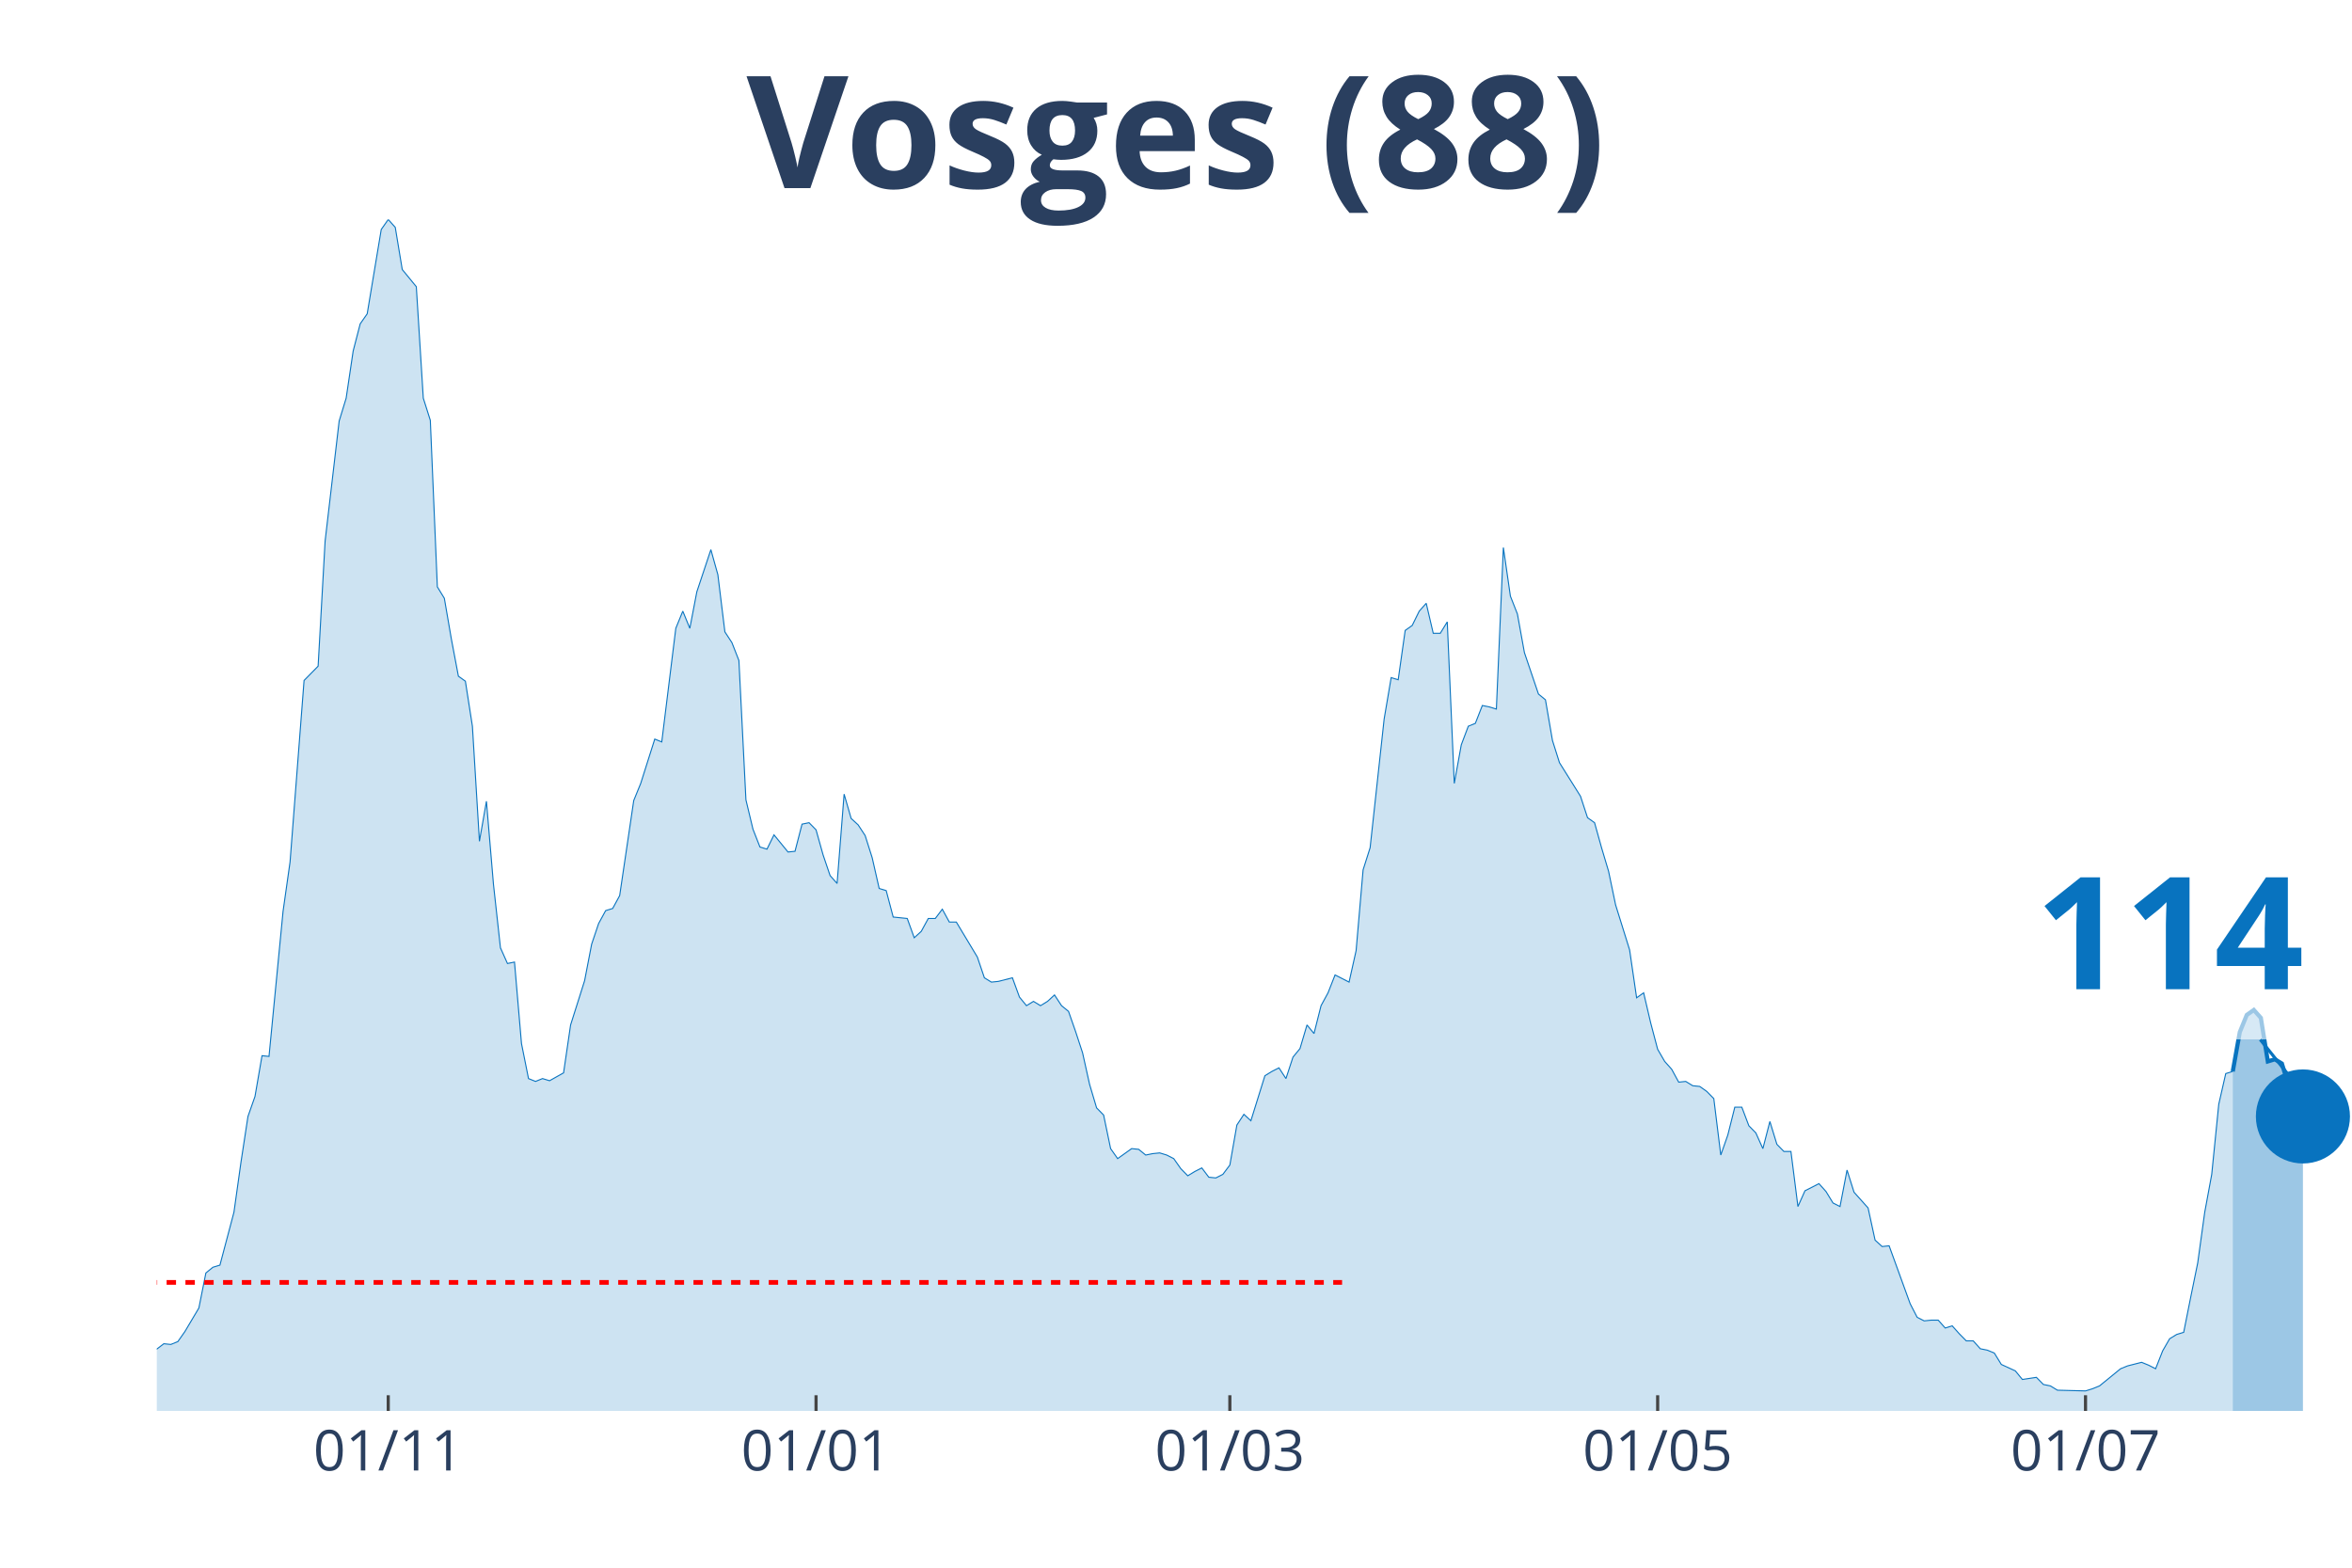
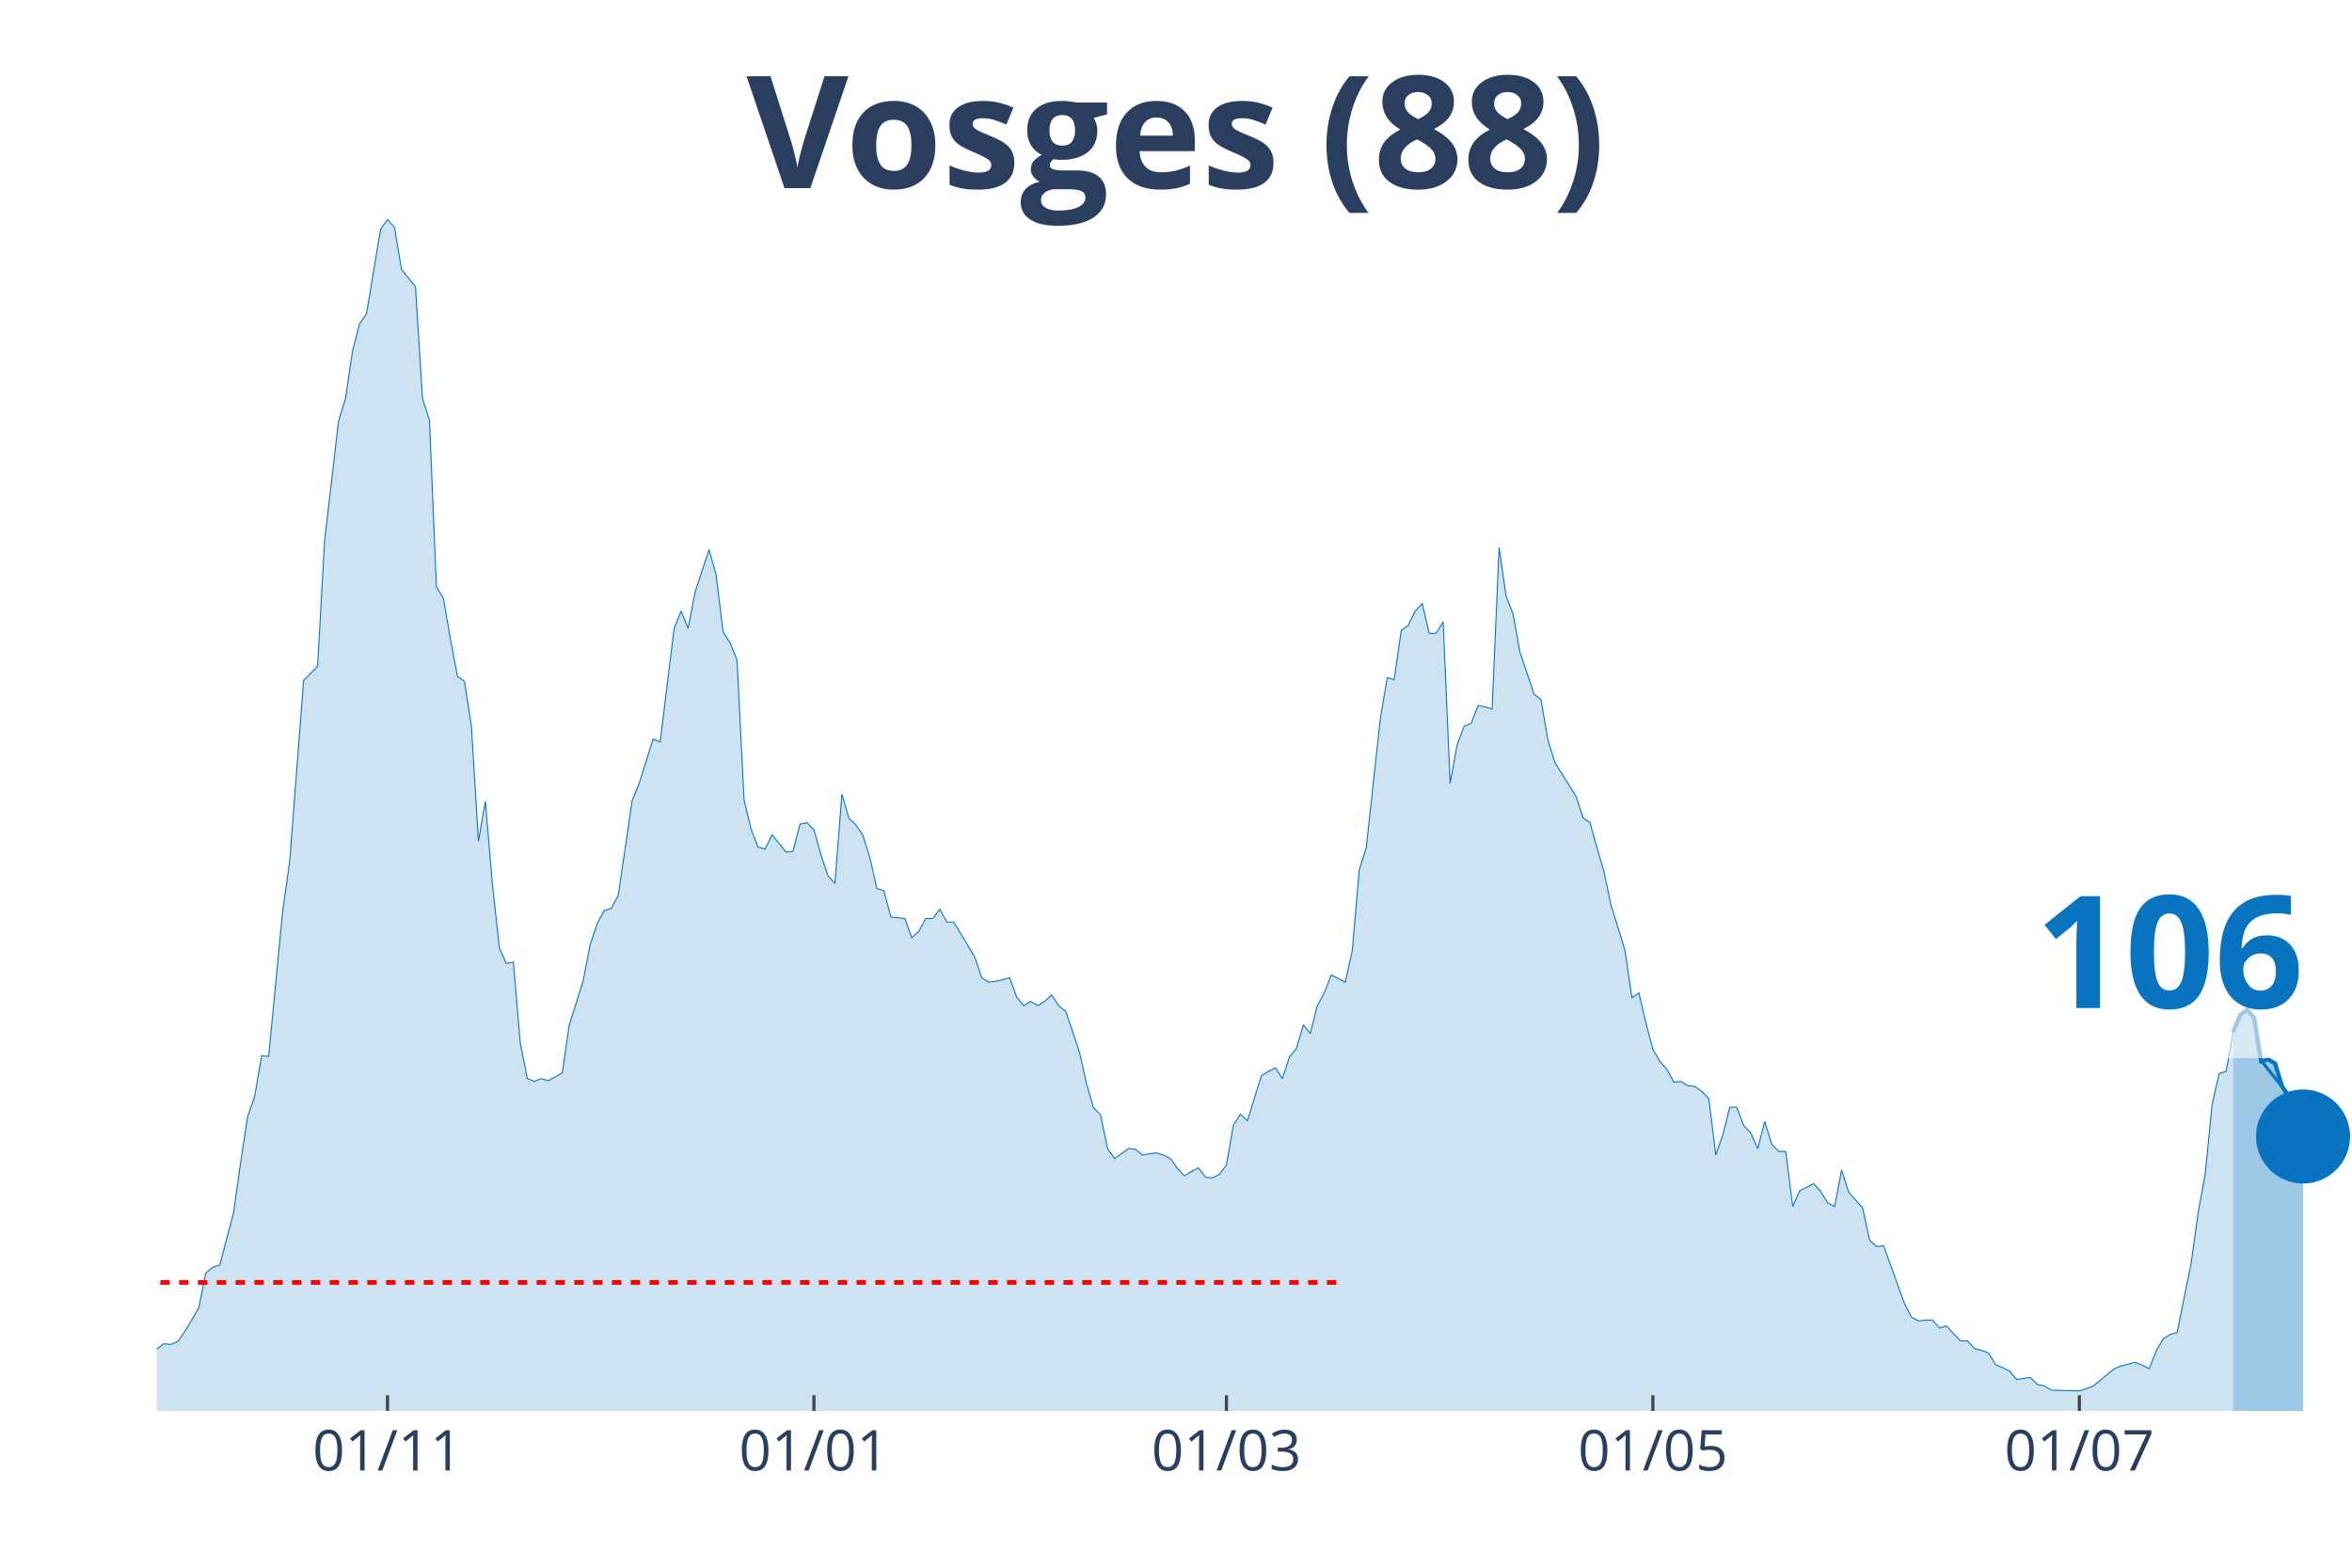
<svg xmlns="http://www.w3.org/2000/svg" class="main-svg" width="1125" height="750" style="" viewBox="0 0 750 500">
  <rect x="0" y="0" width="750" height="500" style="fill: rgb(0, 0, 0); fill-opacity: 0;" />
-   <defs id="defs-1f8876">
+   <defs id="defs-68887f">
    <g class="clips">
-       <clipPath id="clip1f8876xyplot" class="plotclip">
+       <clipPath id="clip68887fxyplot" class="plotclip">
        <rect width="700" height="380" />
      </clipPath>
-       <clipPath class="axesclip" id="clip1f8876x">
+       <clipPath class="axesclip" id="clip68887fx">
        <rect x="50" y="0" width="700" height="500" />
      </clipPath>
-       <clipPath class="axesclip" id="clip1f8876y">
+       <clipPath class="axesclip" id="clip68887fy">
        <rect x="0" y="70" width="750" height="380" />
      </clipPath>
-       <clipPath class="axesclip" id="clip1f8876xy">
+       <clipPath class="axesclip" id="clip68887fxy">
        <rect x="50" y="70" width="700" height="380" />
      </clipPath>
    </g>
    <g class="gradients" />
  </defs>
  <g class="bglayer">
    <rect class="bg" x="50" y="70" width="700" height="380" style="fill: rgb(0, 0, 0); fill-opacity: 0; stroke-width: 0;" />
  </g>
  <g class="layer-below">
    <g class="imagelayer" />
    <g class="shapelayer" />
  </g>
  <g class="cartesianlayer">
    <g class="subplot xy">
      <g class="layer-subplot">
        <g class="shapelayer" />
        <g class="imagelayer" />
      </g>
      <g class="gridlayer">
        <g class="x">
-           <path class="xgrid crisp" transform="translate(123.8,0)" d="M0,70v380" style="stroke: rgb(255, 255, 255); stroke-opacity: 1; stroke-width: 1px;" />
-           <path class="xgrid crisp" transform="translate(260.22,0)" d="M0,70v380" style="stroke: rgb(255, 255, 255); stroke-opacity: 1; stroke-width: 1px;" />
-           <path class="xgrid crisp" transform="translate(392.17,0)" d="M0,70v380" style="stroke: rgb(255, 255, 255); stroke-opacity: 1; stroke-width: 1px;" />
-           <path class="xgrid crisp" transform="translate(528.59,0)" d="M0,70v380" style="stroke: rgb(255, 255, 255); stroke-opacity: 1; stroke-width: 1px;" />
-           <path class="xgrid crisp" transform="translate(665.02,0)" d="M0,70v380" style="stroke: rgb(255, 255, 255); stroke-opacity: 1; stroke-width: 1px;" />
+           <path class="xgrid crisp" transform="translate(123.57,0)" d="M0,70v380" style="stroke: rgb(255, 255, 255); stroke-opacity: 1; stroke-width: 1px;" />
+           <path class="xgrid crisp" transform="translate(259.55,0)" d="M0,70v380" style="stroke: rgb(255, 255, 255); stroke-opacity: 1; stroke-width: 1px;" />
+           <path class="xgrid crisp" transform="translate(391.08,0)" d="M0,70v380" style="stroke: rgb(255, 255, 255); stroke-opacity: 1; stroke-width: 1px;" />
+           <path class="xgrid crisp" transform="translate(527.07,0)" d="M0,70v380" style="stroke: rgb(255, 255, 255); stroke-opacity: 1; stroke-width: 1px;" />
+           <path class="xgrid crisp" transform="translate(663.06,0)" d="M0,70v380" style="stroke: rgb(255, 255, 255); stroke-opacity: 1; stroke-width: 1px;" />
        </g>
        <g class="y" />
      </g>
      <g class="zerolinelayer" />
      <path class="xlines-below" />
      <path class="ylines-below" />
      <g class="overlines-below" />
      <g class="xaxislayer-below" />
      <g class="yaxislayer-below" />
      <g class="overaxes-below" />
-       <g class="plot" transform="translate(50, 70)" clip-path="url('#clip1f8876xyplot')">
+       <g class="plot" transform="translate(50, 70)" clip-path="url('#clip68887fxyplot')">
        <g class="scatterlayer mlayer">
-           <g class="trace scatter trace15ff37" style="stroke-miterlimit: 2;">
+           <g class="trace scatter trace0f7217" style="stroke-miterlimit: 2;">
            <g class="fills">
              <g>
-                 <path class="js-fill" d="M661.98,380L-304.15,380L-304.15,373.85L-292.97,373.85L-290.73,374.07L-261.66,377.72L-259.42,376.58L-183.39,375.9L-181.15,372.93L-178.91,373.62L-176.68,370.65L-172.2,364.5L-169.97,362.9L-161.02,363.82L-158.79,369.29L-152.08,369.97L-149.84,371.57L-120.77,377.04L-118.53,375.21L-111.82,369.74L-109.58,369.06L-102.88,371.34L-100.64,372.25L-98.4,371.34L-96.17,372.71L-91.69,370.65L-89.46,370.65L-73.8,366.78L-71.57,364.04L-53.67,367.69L-51.44,367.01L-44.73,364.96L-42.49,364.96L-40.26,361.76L-38.02,360.62L-35.78,360.85L-33.55,363.13L-22.36,365.18L-20.13,364.27L-17.89,363.59L-15.65,364.04L-8.95,365.41L-6.71,364.27L-4.47,364.73L-2.24,361.99L2.24,358.57L4.47,358.8L6.71,357.89L8.95,354.7L13.42,347.17L15.65,336L17.89,334.18L20.13,333.5L24.6,316.63L26.84,300.67L29.07,286.08L31.31,279.7L33.55,266.71L35.78,266.93L40.26,220.66L42.49,204.93L46.96,147.03L49.2,144.75L51.44,142.47L53.67,102.58L58.15,64.28L60.38,56.99L62.62,41.94L64.86,33.28L67.09,30.09L69.33,16.64L71.57,3.19L73.8,0L76.04,2.51L78.27,15.96L82.75,21.43L84.98,56.99L87.22,64.06L89.46,117.17L91.69,120.82L93.93,133.81L96.17,145.66L98.4,147.26L100.64,161.62L102.88,198.32L105.11,185.55L107.35,212L109.58,232.29L111.82,237.3L114.06,236.84L116.29,262.83L118.53,274L120.77,274.91L123,274L125.24,274.69L129.71,272.18L131.95,256.9L136.42,242.77L138.66,231.15L140.89,224.54L143.13,220.43L145.37,219.75L147.6,215.64L152.08,185.33L154.31,179.86L158.79,165.72L161.02,166.63L165.5,130.39L167.73,124.92L169.97,130.39L172.2,118.76L176.68,105.31L178.91,113.29L181.15,131.53L183.39,134.95L185.62,140.65L187.86,185.1L190.1,194.45L192.33,200.14L194.57,200.83L196.81,196.27L201.28,201.74L203.51,201.51L205.75,192.85L207.99,192.39L210.22,194.67L212.46,202.65L214.7,209.26L216.93,211.77L219.17,183.28L221.41,191.03L223.64,193.08L225.88,196.5L228.12,203.56L230.35,213.37L232.59,214.05L234.82,222.48L239.3,222.94L241.53,229.09L243.77,227.04L246.01,222.94L248.24,222.94L250.48,219.98L252.72,224.08L254.95,224.08L261.66,235.25L263.9,241.86L266.13,243.23L268.37,243L272.84,241.86L275.08,248.01L277.32,250.75L279.55,249.38L281.79,250.75L284.03,249.38L286.26,247.33L288.5,250.75L290.73,252.57L292.97,258.96L295.21,265.79L297.44,275.82L299.68,283.35L301.92,285.63L304.15,296.34L306.39,299.53L310.86,296.34L313.1,296.57L315.34,298.39L317.57,297.94L319.81,297.71L322.04,298.39L324.28,299.53L326.52,302.72L328.75,305L330.99,303.64L333.23,302.5L335.46,305.46L337.7,305.69L339.94,304.55L342.17,301.58L344.41,288.82L346.65,285.4L348.88,287.45L353.35,273.09L355.59,271.72L357.83,270.58L360.06,274L362.3,267.16L364.54,264.43L366.77,256.9L369.01,259.64L371.25,250.75L373.48,246.65L375.72,240.95L377.96,242.09L380.19,243.23L382.43,233.2L384.66,207.44L386.9,200.37L391.37,159.34L393.61,146.12L395.85,146.8L398.08,131.07L400.32,129.48L402.56,124.92L404.79,122.41L407.03,131.99L409.27,131.99L411.5,128.34L413.74,179.86L415.97,167.55L418.21,161.62L420.45,160.71L422.68,155.01L424.92,155.46L427.16,156.15L429.39,104.63L431.63,120.13L433.87,125.83L436.1,138.14L438.34,144.75L440.58,151.36L442.81,153.19L445.05,166.18L447.28,173.25L453.99,183.96L456.23,190.8L458.47,192.39L460.7,200.37L462.94,207.89L465.18,218.61L469.65,232.97L471.88,248.24L474.12,246.65L476.36,256.22L478.59,264.66L480.83,268.53L483.07,271.04L485.3,275.14L487.54,274.91L489.78,276.28L492.01,276.51L494.25,278.1L496.49,280.38L498.72,298.39L500.96,292.01L503.19,283.12L505.43,283.12L507.67,289.05L509.9,291.33L512.14,296.34L514.38,287.68L516.61,294.97L518.85,297.25L521.09,297.25L523.32,314.81L525.56,309.79L530.03,307.51L532.27,310.02L534.5,313.67L536.74,314.81L538.98,303.18L541.21,310.25L545.69,315.26L547.92,325.52L550.16,327.57L552.4,327.34L559.11,345.81L561.34,350.14L563.58,351.28L565.81,351.05L568.05,351.05L570.29,353.56L572.52,352.87L574.76,355.38L577,357.66L579.23,357.66L581.47,360.17L583.71,360.62L585.94,361.54L588.18,365.18L592.65,367.23L594.89,369.97L599.36,369.29L601.6,371.57L603.83,372.02L606.07,373.39L615.02,373.62L617.25,372.93L619.49,372.02L621.73,370.2L626.2,366.55L628.43,365.64L632.91,364.5L635.14,365.41L637.38,366.55L639.62,360.85L641.85,356.98L644.09,355.61L646.33,354.93L648.56,343.76L650.8,332.81L653.04,316.63L655.27,304.55L657.51,282.21L659.74,272.41L661.98,271.72" style="fill: rgb(8, 115, 191); fill-opacity: 0.2; stroke-width: 0;" />
+                 <path class="js-fill" d="M662.1,380L-303.18,380L-303.18,373.85L-292.04,373.85L-289.81,374.07L-260.83,377.72L-258.6,376.58L-182.8,375.9L-180.57,372.93L-178.34,373.62L-176.11,370.65L-171.66,364.5L-169.43,362.9L-160.51,363.82L-158.28,369.29L-151.59,369.97L-149.36,371.57L-120.38,377.04L-118.15,375.21L-111.46,369.74L-109.24,369.06L-102.55,371.34L-100.32,372.25L-98.09,371.34L-95.86,372.71L-91.4,370.65L-89.17,370.65L-73.57,366.78L-71.34,364.04L-53.5,367.69L-51.27,367.01L-44.59,364.96L-42.36,364.96L-40.13,361.76L-37.9,360.62L-35.67,360.85L-33.44,363.13L-22.29,365.18L-20.06,364.27L-17.83,363.59L-15.61,364.04L-8.92,365.41L-6.69,364.27L-4.46,364.73L-2.23,361.99L2.23,358.57L4.46,358.8L6.69,357.89L8.92,354.7L13.38,347.17L15.61,336L17.83,334.18L20.06,333.5L24.52,316.63L26.75,300.67L28.98,286.08L31.21,279.7L33.44,266.71L35.67,266.93L40.13,220.66L42.36,204.93L46.82,147.03L49.04,144.75L51.27,142.47L53.5,102.58L57.96,64.28L60.19,56.99L62.42,41.94L64.65,33.28L66.88,30.09L69.11,16.64L71.34,3.19L73.57,0L75.8,2.51L78.03,15.96L82.48,21.43L84.71,56.99L86.94,64.06L89.17,117.17L91.4,120.82L93.63,133.81L95.86,145.66L98.09,147.26L100.32,161.62L102.55,198.32L104.78,185.55L107.01,212L109.24,232.29L111.46,237.3L113.69,236.84L115.92,262.83L118.15,274L120.38,274.91L122.61,274L124.84,274.69L129.3,272.18L131.53,256.9L135.99,242.77L138.22,231.15L140.45,224.54L142.68,220.43L144.9,219.75L147.13,215.64L151.59,185.33L153.82,179.86L158.28,165.72L160.51,166.63L164.97,130.39L167.2,124.92L169.43,130.39L171.66,118.76L176.11,105.31L178.34,113.29L180.57,131.53L182.8,134.95L185.03,140.65L187.26,185.1L189.49,194.45L191.72,200.14L193.95,200.83L196.18,196.27L200.64,201.74L202.87,201.51L205.1,192.85L207.32,192.39L209.55,194.67L211.78,202.65L214.01,209.26L216.24,211.77L218.47,183.28L220.7,191.03L222.93,193.08L225.16,196.5L227.39,203.56L229.62,213.37L231.85,214.05L234.08,222.48L238.54,222.94L240.76,229.09L242.99,227.04L245.22,222.94L247.45,222.94L249.68,219.98L251.91,224.08L254.14,224.08L260.83,235.25L263.06,241.86L265.29,243.23L267.52,243L271.97,241.86L274.2,248.01L276.43,250.75L278.66,249.38L280.89,250.75L283.12,249.38L285.35,247.33L287.58,250.75L289.81,252.57L292.04,258.96L294.27,265.79L296.5,275.82L298.73,283.35L300.96,285.63L303.18,296.34L305.41,299.53L309.87,296.34L312.1,296.57L314.33,298.39L316.56,297.94L318.79,297.71L321.02,298.39L323.25,299.53L325.48,302.72L327.71,305L329.94,303.64L332.17,302.5L334.39,305.46L336.62,305.69L338.85,304.55L341.08,301.58L343.31,288.82L345.54,285.4L347.77,287.45L352.23,273.09L354.46,271.72L356.69,270.58L358.92,274L361.15,267.16L363.38,264.43L365.61,256.9L367.83,259.64L370.06,250.75L372.29,246.65L374.52,240.95L376.75,242.09L378.98,243.23L381.21,233.2L383.44,207.44L385.67,200.37L390.13,159.34L392.36,146.12L394.59,146.8L396.82,131.07L399.04,129.48L401.27,124.92L403.5,122.41L405.73,131.99L407.96,131.99L410.19,128.34L412.42,179.86L414.65,167.55L416.88,161.62L419.11,160.71L421.34,155.01L423.57,155.46L425.8,156.15L428.03,104.63L430.25,120.13L432.48,125.83L434.71,138.14L436.94,144.75L439.17,151.36L441.4,153.19L443.63,166.18L445.86,173.25L452.55,183.96L454.78,190.8L457.01,192.39L459.24,200.37L461.46,207.89L463.69,218.61L468.15,232.97L470.38,248.24L472.61,246.65L474.84,256.22L477.07,264.66L479.3,268.53L481.53,271.04L483.76,275.14L485.99,274.91L488.22,276.28L490.45,276.51L492.68,278.1L494.9,280.38L497.13,298.39L499.36,292.01L501.59,283.12L503.82,283.12L506.05,289.05L508.28,291.33L510.51,296.34L512.74,287.68L514.97,294.97L517.2,297.25L519.43,297.25L521.66,314.81L523.89,309.79L528.34,307.51L530.57,310.02L532.8,313.67L535.03,314.81L537.26,303.18L539.49,310.25L543.95,315.26L546.18,325.52L548.41,327.57L550.64,327.34L557.32,345.81L559.55,350.14L561.78,351.28L564.01,351.05L566.24,351.05L568.47,353.56L570.7,352.87L572.93,355.38L575.16,357.66L577.39,357.66L579.62,360.17L581.85,360.62L584.08,361.54L586.31,365.18L590.76,367.23L592.99,369.97L597.45,369.29L599.68,371.57L601.91,372.02L604.14,373.39L613.06,373.62L615.29,372.93L617.52,372.02L619.75,370.2L624.2,366.55L626.43,365.64L630.89,364.5L633.12,365.41L635.35,366.55L637.58,360.85L639.81,356.98L642.04,355.61L644.27,354.93L646.5,343.76L648.73,332.81L650.96,316.63L653.18,304.55L655.41,282.21L657.64,272.41L659.87,271.72L662.1,259.18" style="fill: rgb(8, 115, 191); fill-opacity: 0.2; stroke-width: 0;" />
              </g>
            </g>
            <g class="errorbars" />
            <g class="lines">
-               <path class="js-line" d="M-304.15,373.85L-292.97,373.85L-290.73,374.07L-261.66,377.72L-259.42,376.58L-183.39,375.9L-181.15,372.93L-178.91,373.62L-176.68,370.65L-172.2,364.5L-169.97,362.9L-161.02,363.82L-158.79,369.29L-152.08,369.97L-149.84,371.57L-120.77,377.04L-118.53,375.21L-111.82,369.74L-109.58,369.06L-102.88,371.34L-100.64,372.25L-98.4,371.34L-96.17,372.71L-91.69,370.65L-89.46,370.65L-73.8,366.78L-71.57,364.04L-53.67,367.69L-51.44,367.01L-44.73,364.96L-42.49,364.96L-40.26,361.76L-38.02,360.62L-35.78,360.85L-33.55,363.13L-22.36,365.18L-20.13,364.27L-17.89,363.59L-15.65,364.04L-8.95,365.41L-6.71,364.27L-4.47,364.73L-2.24,361.99L2.24,358.57L4.47,358.8L6.71,357.89L8.95,354.7L13.42,347.17L15.65,336L17.89,334.18L20.13,333.5L24.6,316.63L26.84,300.67L29.07,286.08L31.31,279.7L33.55,266.71L35.78,266.93L40.26,220.66L42.49,204.93L46.96,147.03L49.2,144.75L51.44,142.47L53.67,102.58L58.15,64.28L60.38,56.99L62.62,41.94L64.86,33.28L67.09,30.09L69.33,16.64L71.57,3.19L73.8,0L76.04,2.51L78.27,15.96L82.75,21.43L84.98,56.99L87.22,64.06L89.46,117.17L91.69,120.82L93.93,133.81L96.17,145.66L98.4,147.26L100.64,161.62L102.88,198.32L105.11,185.55L107.35,212L109.58,232.29L111.82,237.3L114.06,236.84L116.29,262.83L118.53,274L120.77,274.91L123,274L125.24,274.69L129.71,272.18L131.95,256.9L136.42,242.77L138.66,231.15L140.89,224.54L143.13,220.43L145.37,219.75L147.6,215.64L152.08,185.33L154.31,179.86L158.79,165.72L161.02,166.63L165.5,130.39L167.73,124.92L169.97,130.39L172.2,118.76L176.68,105.31L178.91,113.29L181.15,131.53L183.39,134.95L185.62,140.65L187.86,185.1L190.1,194.45L192.33,200.14L194.57,200.83L196.81,196.27L201.28,201.74L203.51,201.51L205.75,192.85L207.99,192.39L210.22,194.67L212.46,202.65L214.7,209.26L216.93,211.77L219.17,183.28L221.41,191.03L223.64,193.08L225.88,196.5L228.12,203.56L230.35,213.37L232.59,214.05L234.82,222.48L239.3,222.94L241.53,229.09L243.77,227.04L246.01,222.94L248.24,222.94L250.48,219.98L252.72,224.08L254.95,224.08L261.66,235.25L263.9,241.86L266.13,243.23L268.37,243L272.84,241.86L275.08,248.01L277.32,250.75L279.55,249.38L281.79,250.75L284.03,249.38L286.26,247.33L288.5,250.75L290.73,252.57L292.97,258.96L295.21,265.79L297.44,275.82L299.68,283.35L301.92,285.63L304.15,296.34L306.39,299.53L310.86,296.34L313.1,296.57L315.34,298.39L317.57,297.94L319.81,297.71L322.04,298.39L324.28,299.53L326.52,302.72L328.75,305L330.99,303.64L333.23,302.5L335.46,305.46L337.7,305.69L339.94,304.55L342.17,301.58L344.41,288.82L346.65,285.4L348.88,287.45L353.35,273.09L355.59,271.72L357.83,270.58L360.06,274L362.3,267.16L364.54,264.43L366.77,256.9L369.01,259.64L371.25,250.75L373.48,246.65L375.72,240.95L377.96,242.09L380.19,243.23L382.43,233.2L384.66,207.44L386.9,200.37L391.37,159.34L393.61,146.12L395.85,146.8L398.08,131.07L400.32,129.48L402.56,124.92L404.79,122.41L407.03,131.99L409.27,131.99L411.5,128.34L413.74,179.86L415.97,167.55L418.21,161.62L420.45,160.71L422.68,155.01L424.92,155.46L427.16,156.15L429.39,104.63L431.63,120.13L433.87,125.83L436.1,138.14L438.34,144.75L440.58,151.36L442.81,153.19L445.05,166.18L447.28,173.25L453.99,183.96L456.23,190.8L458.47,192.39L460.7,200.37L462.94,207.89L465.18,218.61L469.65,232.97L471.88,248.24L474.12,246.65L476.36,256.22L478.59,264.66L480.83,268.53L483.07,271.04L485.3,275.14L487.54,274.91L489.78,276.28L492.01,276.51L494.25,278.1L496.49,280.38L498.72,298.39L500.96,292.01L503.19,283.12L505.43,283.12L507.67,289.05L509.9,291.33L512.14,296.34L514.38,287.68L516.61,294.97L518.85,297.25L521.09,297.25L523.32,314.81L525.56,309.79L530.03,307.51L532.27,310.02L534.5,313.67L536.74,314.81L538.98,303.18L541.21,310.25L545.69,315.26L547.92,325.52L550.16,327.57L552.4,327.34L559.11,345.81L561.34,350.14L563.58,351.28L565.81,351.05L568.05,351.05L570.29,353.56L572.52,352.87L574.76,355.38L577,357.66L579.23,357.66L581.47,360.17L583.71,360.62L585.94,361.54L588.18,365.18L592.65,367.23L594.89,369.97L599.36,369.29L601.6,371.57L603.83,372.02L606.07,373.39L615.02,373.62L617.25,372.93L619.49,372.02L621.73,370.2L626.2,366.55L628.43,365.64L632.91,364.5L635.14,365.41L637.38,366.55L639.62,360.85L641.85,356.98L644.09,355.61L646.33,354.93L648.56,343.76L650.8,332.81L653.04,316.63L655.27,304.55L657.51,282.21L659.74,272.41L661.98,271.72" style="vector-effect: non-scaling-stroke; fill: none; stroke: rgb(8, 115, 191); stroke-opacity: 1; stroke-width: 0.5px; opacity: 1;" />
+               <path class="js-line" d="M-303.18,373.85L-292.04,373.85L-289.81,374.07L-260.83,377.72L-258.6,376.58L-182.8,375.9L-180.57,372.93L-178.34,373.62L-176.11,370.65L-171.66,364.5L-169.43,362.9L-160.51,363.82L-158.28,369.29L-151.59,369.97L-149.36,371.57L-120.38,377.04L-118.15,375.21L-111.46,369.74L-109.24,369.06L-102.55,371.34L-100.32,372.25L-98.09,371.34L-95.86,372.71L-91.4,370.65L-89.17,370.65L-73.57,366.78L-71.34,364.04L-53.5,367.69L-51.27,367.01L-44.59,364.96L-42.36,364.96L-40.13,361.76L-37.9,360.62L-35.67,360.85L-33.44,363.13L-22.29,365.18L-20.06,364.27L-17.83,363.59L-15.61,364.04L-8.92,365.41L-6.69,364.27L-4.46,364.73L-2.23,361.99L2.23,358.57L4.46,358.8L6.69,357.89L8.92,354.7L13.38,347.17L15.61,336L17.83,334.18L20.06,333.5L24.52,316.63L26.75,300.67L28.98,286.08L31.21,279.7L33.44,266.71L35.67,266.93L40.13,220.66L42.36,204.93L46.82,147.03L49.04,144.75L51.27,142.47L53.5,102.58L57.96,64.28L60.19,56.99L62.42,41.94L64.65,33.28L66.88,30.09L69.11,16.64L71.34,3.19L73.57,0L75.8,2.51L78.03,15.96L82.48,21.43L84.71,56.99L86.94,64.06L89.17,117.17L91.4,120.82L93.63,133.81L95.86,145.66L98.09,147.26L100.32,161.62L102.55,198.32L104.78,185.55L107.01,212L109.24,232.29L111.46,237.3L113.69,236.84L115.92,262.83L118.15,274L120.38,274.91L122.61,274L124.84,274.69L129.3,272.18L131.53,256.9L135.99,242.77L138.22,231.15L140.45,224.54L142.68,220.43L144.9,219.75L147.13,215.64L151.59,185.33L153.82,179.86L158.28,165.72L160.51,166.63L164.97,130.39L167.2,124.92L169.43,130.39L171.66,118.76L176.11,105.31L178.34,113.29L180.57,131.53L182.8,134.95L185.03,140.65L187.26,185.1L189.49,194.45L191.72,200.14L193.95,200.83L196.18,196.27L200.64,201.74L202.87,201.51L205.1,192.85L207.32,192.39L209.55,194.67L211.78,202.65L214.01,209.26L216.24,211.77L218.47,183.28L220.7,191.03L222.93,193.08L225.16,196.5L227.39,203.56L229.62,213.37L231.85,214.05L234.08,222.48L238.54,222.94L240.76,229.09L242.99,227.04L245.22,222.94L247.45,222.94L249.68,219.98L251.91,224.08L254.14,224.08L260.83,235.25L263.06,241.86L265.29,243.23L267.52,243L271.97,241.86L274.2,248.01L276.43,250.75L278.66,249.38L280.89,250.75L283.12,249.38L285.35,247.33L287.58,250.75L289.81,252.57L292.04,258.96L294.27,265.79L296.5,275.82L298.73,283.35L300.96,285.63L303.18,296.34L305.41,299.53L309.87,296.34L312.1,296.57L314.33,298.39L316.56,297.94L318.79,297.71L321.02,298.39L323.25,299.53L325.48,302.72L327.71,305L329.94,303.64L332.17,302.5L334.39,305.46L336.62,305.69L338.85,304.55L341.08,301.58L343.31,288.82L345.54,285.4L347.77,287.45L352.23,273.09L354.46,271.72L356.69,270.58L358.92,274L361.15,267.16L363.38,264.43L365.61,256.9L367.83,259.64L370.06,250.75L372.29,246.65L374.52,240.95L376.75,242.09L378.98,243.23L381.21,233.2L383.44,207.44L385.67,200.37L390.13,159.34L392.36,146.12L394.59,146.8L396.82,131.07L399.04,129.48L401.27,124.92L403.5,122.41L405.73,131.99L407.96,131.99L410.19,128.34L412.42,179.86L414.65,167.55L416.88,161.62L419.11,160.71L421.34,155.01L423.57,155.46L425.8,156.15L428.03,104.63L430.25,120.13L432.48,125.83L434.71,138.14L436.94,144.75L439.17,151.36L441.4,153.19L443.63,166.18L445.86,173.25L452.55,183.96L454.78,190.8L457.01,192.39L459.24,200.37L461.46,207.89L463.69,218.61L468.15,232.97L470.38,248.24L472.61,246.65L474.84,256.22L477.07,264.66L479.3,268.53L481.53,271.04L483.76,275.14L485.99,274.91L488.22,276.28L490.45,276.51L492.68,278.1L494.9,280.38L497.13,298.39L499.36,292.01L501.59,283.12L503.82,283.12L506.05,289.05L508.28,291.33L510.51,296.34L512.74,287.68L514.97,294.97L517.2,297.25L519.43,297.25L521.66,314.81L523.89,309.79L528.34,307.51L530.57,310.02L532.8,313.67L535.03,314.81L537.26,303.18L539.49,310.25L543.95,315.26L546.18,325.52L548.41,327.57L550.64,327.34L557.32,345.81L559.55,350.14L561.78,351.28L564.01,351.05L566.24,351.05L568.47,353.56L570.7,352.87L572.93,355.38L575.16,357.66L577.39,357.66L579.62,360.17L581.85,360.62L584.08,361.54L586.31,365.18L590.76,367.23L592.99,369.97L597.45,369.29L599.68,371.57L601.91,372.02L604.14,373.39L613.06,373.62L615.29,372.93L617.52,372.02L619.75,370.2L624.2,366.55L626.43,365.64L630.89,364.5L633.12,365.41L635.35,366.55L637.58,360.85L639.81,356.98L642.04,355.61L644.27,354.93L646.5,343.76L648.73,332.81L650.96,316.63L653.18,304.55L655.41,282.21L657.64,272.41L659.87,271.72L662.1,259.18" style="vector-effect: non-scaling-stroke; fill: none; stroke: rgb(8, 115, 191); stroke-opacity: 1; stroke-width: 0.5px; opacity: 1;" />
            </g>
            <g class="points" />
            <g class="text" />
          </g>
-           <g class="trace scatter trace69dcf1" style="stroke-miterlimit: 2;">
+           <g class="trace scatter trace8fb8d6" style="stroke-miterlimit: 2;">
            <g class="fills">
              <g>
-                 <path class="js-fill" d="M684.35,380L661.98,380L661.98,271.72L664.22,259.18L666.45,253.71L668.69,252.12L670.93,254.63L673.16,268.53L675.4,267.85L677.64,269.21L679.87,276.51L682.11,279.93L684.35,286.08" style="fill: rgb(8, 115, 191); fill-opacity: 0.4; stroke-width: 0;" />
+                 <path class="js-fill" d="M684.39,380L662.1,380L662.1,259.18L664.33,253.71L666.56,252.12L668.79,254.63L671.02,268.53L673.25,267.85L675.48,269.21L677.71,276.51L679.94,279.93L684.39,292.47" style="fill: rgb(8, 115, 191); fill-opacity: 0.4; stroke-width: 0;" />
              </g>
            </g>
            <g class="errorbars" />
            <g class="lines">
-               <path class="js-line" d="M661.98,271.72L664.22,259.18L666.45,253.71L668.69,252.12L670.93,254.63L673.16,268.53L675.4,267.85L677.64,269.21L679.87,276.51L682.11,279.93L684.35,286.08" style="vector-effect: non-scaling-stroke; fill: none; stroke: rgb(8, 115, 191); stroke-opacity: 1; stroke-width: 2px; opacity: 1;" />
+               <path class="js-line" d="M662.1,259.18L664.33,253.71L666.56,252.12L668.79,254.63L671.02,268.53L673.25,267.85L675.48,269.21L677.71,276.51L679.94,279.93L684.39,292.47" style="vector-effect: non-scaling-stroke; fill: none; stroke: rgb(8, 115, 191); stroke-opacity: 1; stroke-width: 2px; opacity: 1;" />
            </g>
            <g class="points" />
            <g class="text" />
          </g>
-           <g class="trace scatter trace909f3b" style="stroke-miterlimit: 2; opacity: 1;">
+           <g class="trace scatter tracec7be4d" style="stroke-miterlimit: 2; opacity: 1;">
            <g class="fills" />
            <g class="errorbars" />
            <g class="lines" />
            <g class="points">
-               <path class="point" transform="translate(684.35,286.08)" d="M15,0A15,15 0 1,1 0,-15A15,15 0 0,1 15,0Z" style="opacity: 1; stroke-width: 0px; fill: rgb(8, 115, 191); fill-opacity: 1;" />
+               <path class="point" transform="translate(684.39,292.47)" d="M15,0A15,15 0 1,1 0,-15A15,15 0 0,1 15,0Z" style="opacity: 1; stroke-width: 0px; fill: rgb(8, 115, 191); fill-opacity: 1;" />
            </g>
            <g class="text" />
          </g>
        </g>
      </g>
      <g class="overplot" />
      <path class="xlines-above crisp" style="fill: none; stroke-width: 1px; stroke: rgb(0, 0, 0); stroke-opacity: 0;" d="" />
      <path class="ylines-above crisp" style="fill: none;" d="M0,0" />
      <g class="overlines-above" />
      <g class="xaxislayer-above">
-         <path class="xtick ticks crisp" d="M0,450v-5" transform="translate(123.8,0)" style="stroke: rgb(68, 68, 68); stroke-opacity: 1; stroke-width: 1px;" />
-         <path class="xtick ticks crisp" d="M0,450v-5" transform="translate(260.22,0)" style="stroke: rgb(68, 68, 68); stroke-opacity: 1; stroke-width: 1px;" />
-         <path class="xtick ticks crisp" d="M0,450v-5" transform="translate(392.17,0)" style="stroke: rgb(68, 68, 68); stroke-opacity: 1; stroke-width: 1px;" />
-         <path class="xtick ticks crisp" d="M0,450v-5" transform="translate(528.59,0)" style="stroke: rgb(68, 68, 68); stroke-opacity: 1; stroke-width: 1px;" />
-         <path class="xtick ticks crisp" d="M0,450v-5" transform="translate(665.02,0)" style="stroke: rgb(68, 68, 68); stroke-opacity: 1; stroke-width: 1px;" />
+         <path class="xtick ticks crisp" d="M0,450v-5" transform="translate(123.57,0)" style="stroke: rgb(68, 68, 68); stroke-opacity: 1; stroke-width: 1px;" />
+         <path class="xtick ticks crisp" d="M0,450v-5" transform="translate(259.55,0)" style="stroke: rgb(68, 68, 68); stroke-opacity: 1; stroke-width: 1px;" />
+         <path class="xtick ticks crisp" d="M0,450v-5" transform="translate(391.08,0)" style="stroke: rgb(68, 68, 68); stroke-opacity: 1; stroke-width: 1px;" />
+         <path class="xtick ticks crisp" d="M0,450v-5" transform="translate(527.07,0)" style="stroke: rgb(68, 68, 68); stroke-opacity: 1; stroke-width: 1px;" />
+         <path class="xtick ticks crisp" d="M0,450v-5" transform="translate(663.06,0)" style="stroke: rgb(68, 68, 68); stroke-opacity: 1; stroke-width: 1px;" />
        <g class="xtick">
-           <text text-anchor="middle" x="0" y="469" transform="translate(123.8,0)" style="font-family: 'Open Sans', verdana, arial, sans-serif; font-size: 18px; fill: rgb(42, 63, 95); fill-opacity: 1; white-space: pre;">01/11</text>
+           <text text-anchor="middle" x="0" y="469" transform="translate(123.57,0)" style="font-family: 'Open Sans', verdana, arial, sans-serif; font-size: 18px; fill: rgb(42, 63, 95); fill-opacity: 1; white-space: pre;">01/11</text>
        </g>
        <g class="xtick">
-           <text text-anchor="middle" x="0" y="469" transform="translate(260.22,0)" style="font-family: 'Open Sans', verdana, arial, sans-serif; font-size: 18px; fill: rgb(42, 63, 95); fill-opacity: 1; white-space: pre;">01/01</text>
+           <text text-anchor="middle" x="0" y="469" transform="translate(259.55,0)" style="font-family: 'Open Sans', verdana, arial, sans-serif; font-size: 18px; fill: rgb(42, 63, 95); fill-opacity: 1; white-space: pre;">01/01</text>
        </g>
        <g class="xtick">
-           <text text-anchor="middle" x="0" y="469" transform="translate(392.17,0)" style="font-family: 'Open Sans', verdana, arial, sans-serif; font-size: 18px; fill: rgb(42, 63, 95); fill-opacity: 1; white-space: pre;">01/03</text>
+           <text text-anchor="middle" x="0" y="469" transform="translate(391.08,0)" style="font-family: 'Open Sans', verdana, arial, sans-serif; font-size: 18px; fill: rgb(42, 63, 95); fill-opacity: 1; white-space: pre;">01/03</text>
        </g>
        <g class="xtick">
-           <text text-anchor="middle" x="0" y="469" transform="translate(528.59,0)" style="font-family: 'Open Sans', verdana, arial, sans-serif; font-size: 18px; fill: rgb(42, 63, 95); fill-opacity: 1; white-space: pre;">01/05</text>
+           <text text-anchor="middle" x="0" y="469" transform="translate(527.07,0)" style="font-family: 'Open Sans', verdana, arial, sans-serif; font-size: 18px; fill: rgb(42, 63, 95); fill-opacity: 1; white-space: pre;">01/05</text>
        </g>
        <g class="xtick">
-           <text text-anchor="middle" x="0" y="469" transform="translate(665.02,0)" style="font-family: 'Open Sans', verdana, arial, sans-serif; font-size: 18px; fill: rgb(42, 63, 95); fill-opacity: 1; white-space: pre;">01/07</text>
+           <text text-anchor="middle" x="0" y="469" transform="translate(663.06,0)" style="font-family: 'Open Sans', verdana, arial, sans-serif; font-size: 18px; fill: rgb(42, 63, 95); fill-opacity: 1; white-space: pre;">01/07</text>
        </g>
      </g>
      <g class="yaxislayer-above" />
      <g class="overaxes-above" />
    </g>
  </g>
  <g class="polarlayer" />
  <g class="ternarylayer" />
  <g class="geolayer" />
  <g class="funnelarealayer" />
  <g class="pielayer" />
  <g class="treemaplayer" />
  <g class="sunburstlayer" />
  <g class="glimages" />
-   <defs id="topdefs-1f8876">
+   <defs id="topdefs-68887f">
    <g class="clips" />
  </defs>
  <g class="layer-above">
    <g class="imagelayer" />
    <g class="shapelayer">
-       <path data-index="0" fill-rule="evenodd" d="M-1206.87,409.02L427.96,409.02" clip-path="url('#clip1f8876xy')" style="opacity: 1; stroke: rgb(255, 0, 0); stroke-opacity: 1; fill: rgb(0, 0, 0); fill-opacity: 0; stroke-dasharray: 3px, 3px; stroke-width: 1.5px;" />
+       <path data-index="0" fill-rule="evenodd" d="M-1202.87,409.02L426.75,409.02" clip-path="url('#clip68887fxy')" style="opacity: 1; stroke: rgb(255, 0, 0); stroke-opacity: 1; fill: rgb(0, 0, 0); fill-opacity: 0; stroke-dasharray: 3px, 3px; stroke-width: 1.5px;" />
    </g>
  </g>
  <g class="infolayer">
    <g class="g-gtitle">
      <text class="gtitle" x="375" y="25" text-anchor="middle" dy="0.7em" style="font-family: 'Open Sans', verdana, arial, sans-serif; font-size: 50px; fill: rgb(42, 63, 95); opacity: 1; font-weight: normal; white-space: pre;">
        <tspan style="font-weight:bold">Vosges (88)</tspan>
      </text>
    </g>
    <g class="g-xtitle" />
    <g class="annotation" data-index="0" style="opacity: 1;">
-       <g class="annotation-text-g" transform="rotate(0,692.35,296.08)">
-         <g class="cursor-pointer" transform="translate(634, 260)">
+       <g class="annotation-text-g" transform="rotate(0,692.39,302.47)">
+         <g class="cursor-pointer" transform="translate(634, 266)">
          <rect class="bg" x="0.5" y="0.5" width="115" height="71" style="stroke-width: 1px; stroke: rgb(0, 0, 0); stroke-opacity: 0; fill: rgb(255, 255, 255); fill-opacity: 0.6;" />
          <text class="annotation-text" text-anchor="middle" x="57.812" y="55.5" style="font-family: 'Open Sans', verdana, arial, sans-serif; font-size: 50px; fill: rgb(8, 115, 191); fill-opacity: 1; white-space: pre;">
-             <tspan style="font-weight:bold">114 </tspan>
+             <tspan style="font-weight:bold">106 </tspan>
          </text>
        </g>
      </g>
      <g class="annotation-arrow-g" style="opacity: 1;">
-         <path d="M720.75,331.58L732.35,346.08" style="stroke-width: 1px; stroke: rgb(8, 115, 191); stroke-opacity: 1; stroke-dasharray: 0px, 0px, 18.569px, 18.569px;" />
+         <path d="M720.79,337.97L732.39,352.47" style="stroke-width: 1px; stroke: rgb(8, 115, 191); stroke-opacity: 1; stroke-dasharray: 0px, 0px, 18.569px, 18.569px;" />
      </g>
    </g>
  </g>
</svg>
